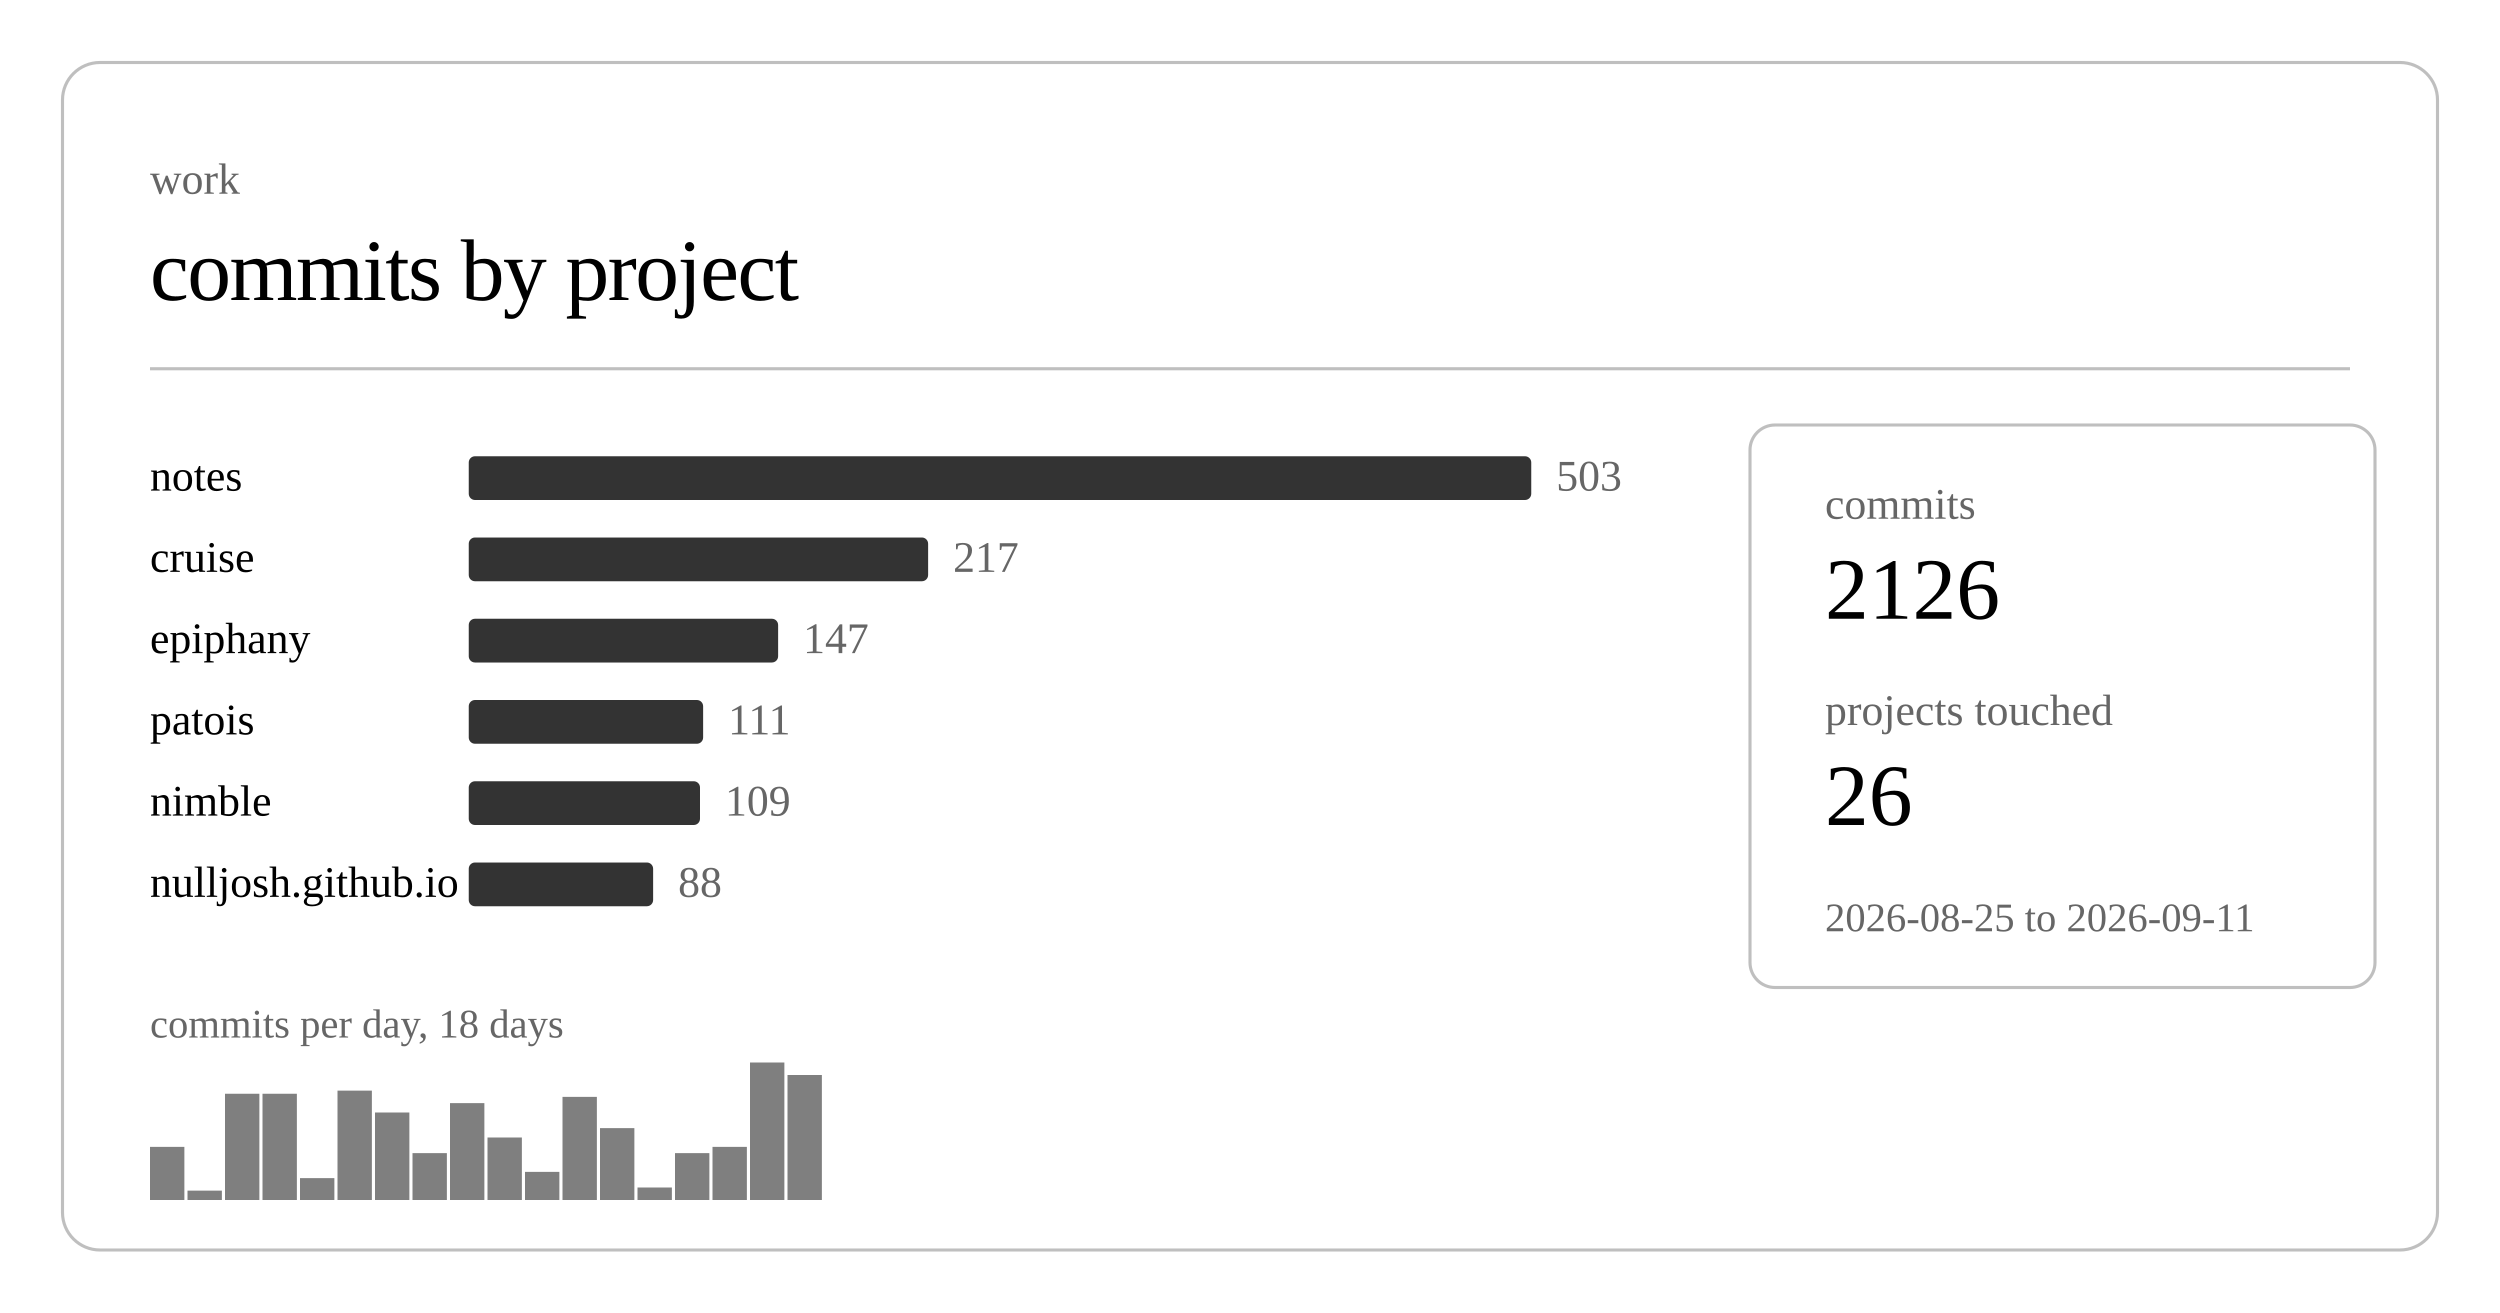
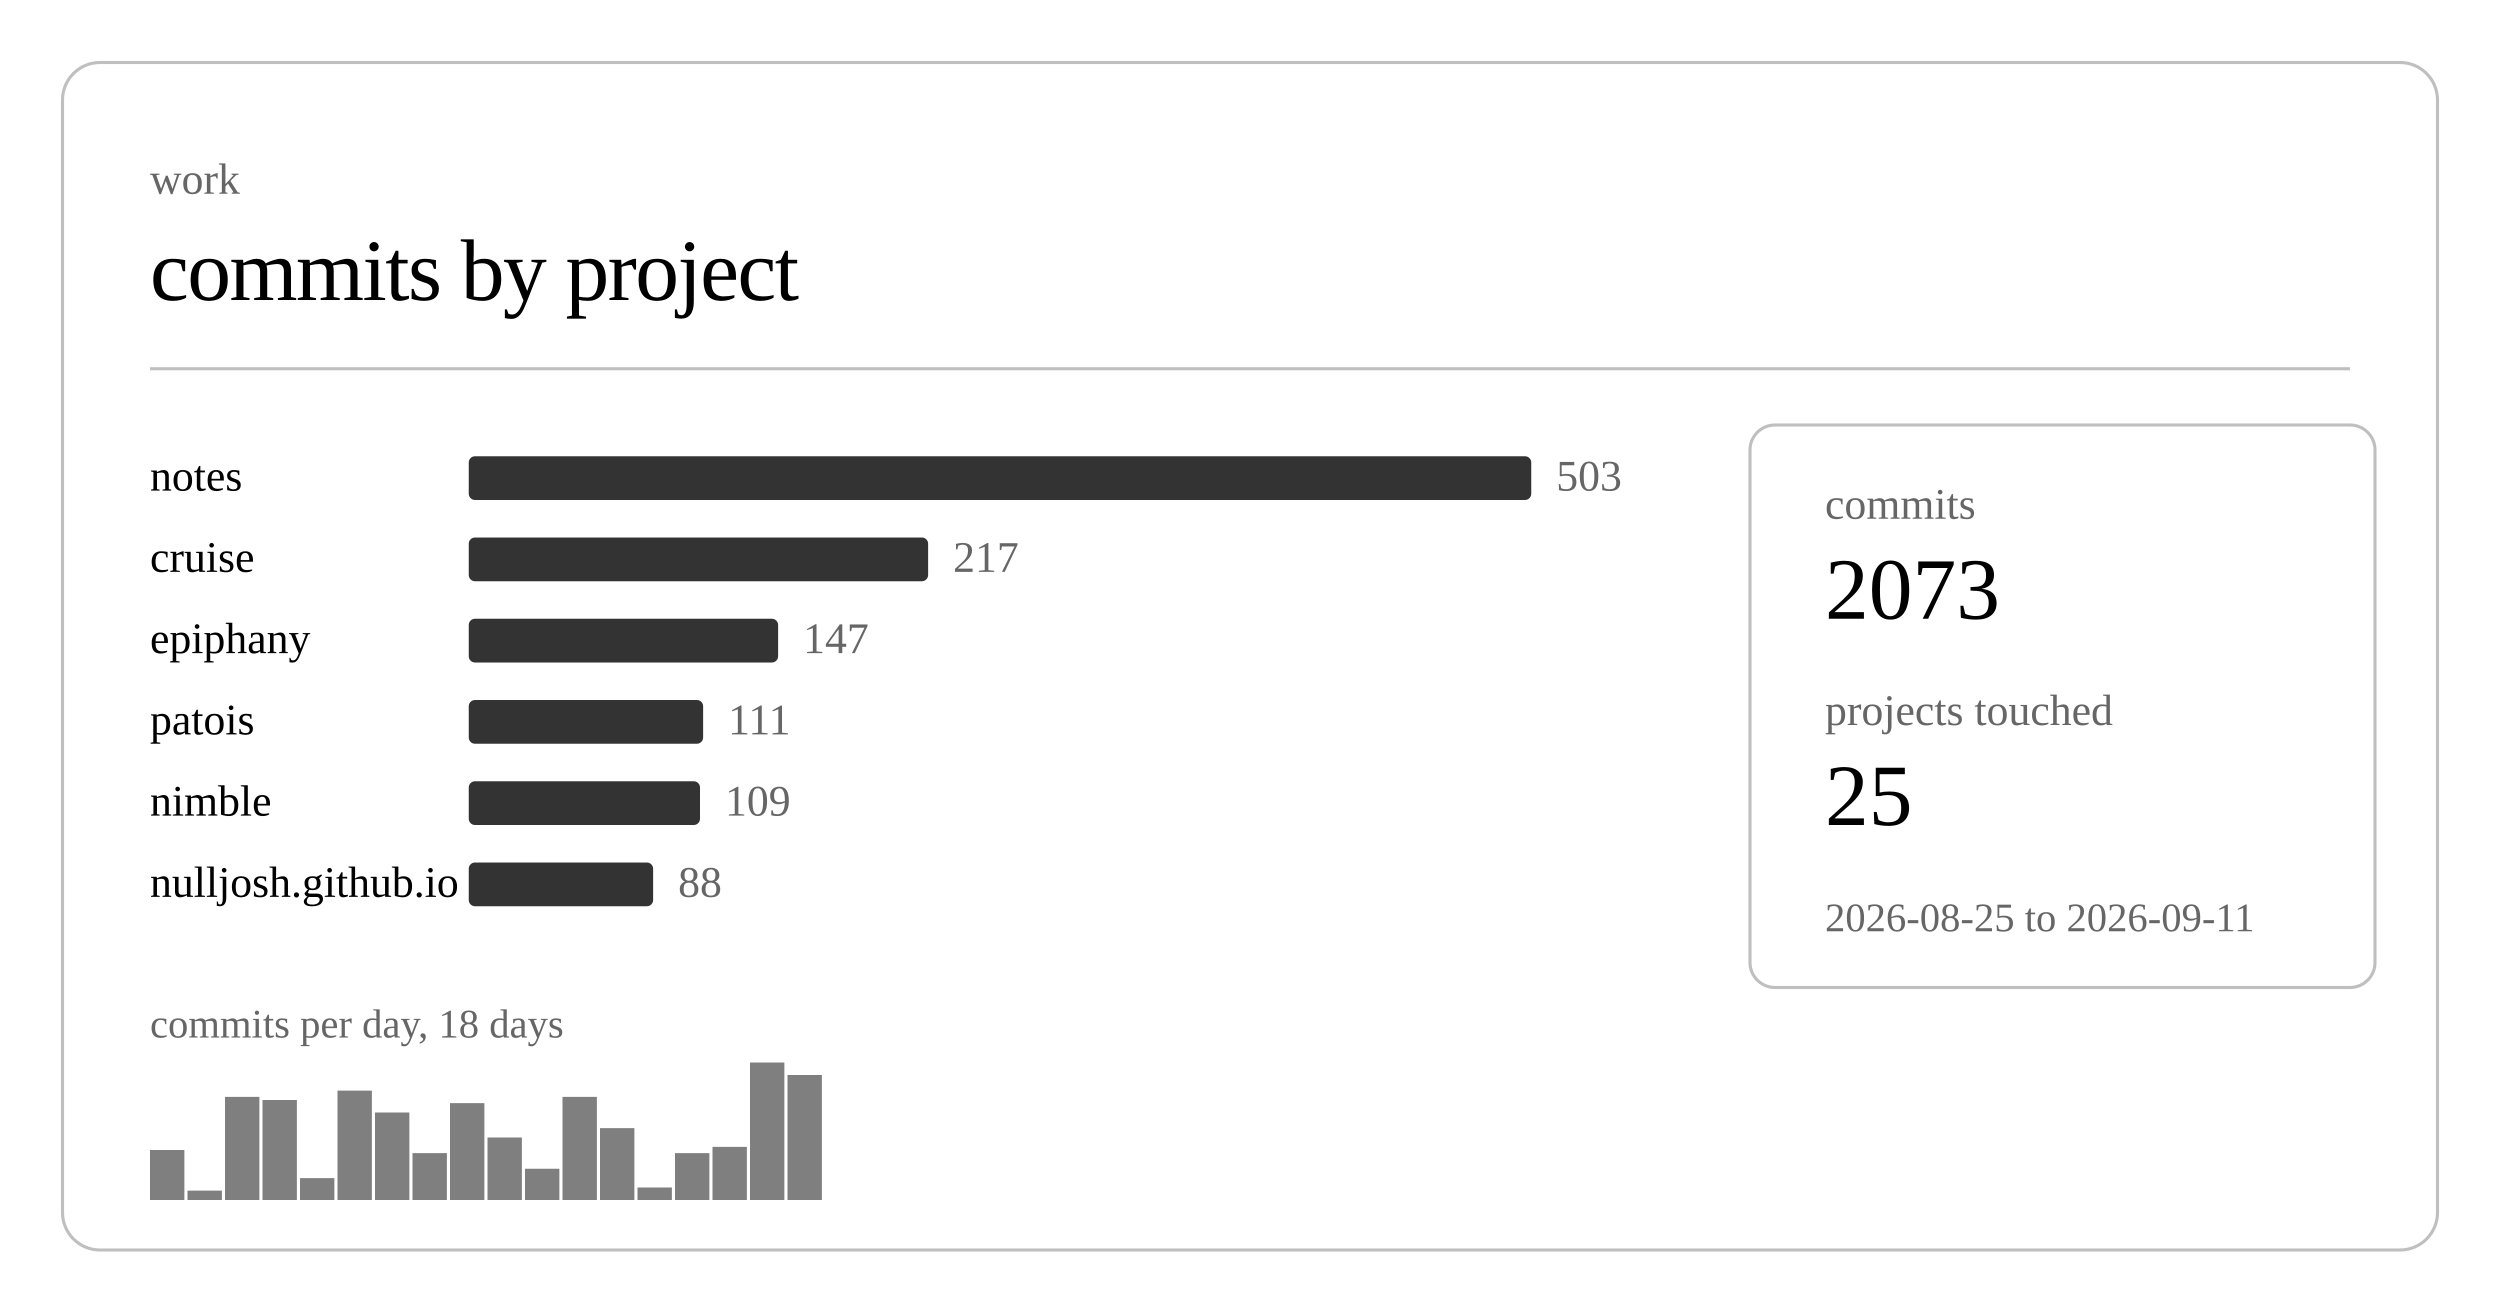
<svg xmlns="http://www.w3.org/2000/svg" class="post-header-svg graph-svg" viewBox="0 0 800 420" width="800" height="420">
  <rect x="20" y="20" width="760" height="380" rx="12" ry="12" fill="none" stroke="currentColor" stroke-width="1" opacity="0.25" />
  <text fill="currentColor" x="48" y="62" font-size="14" opacity="0.6">work</text>
  <text fill="currentColor" x="48" y="96" font-size="28" font-weight="300" letter-spacing="-0.5">commits by project</text>
  <line stroke="currentColor" x1="48" y1="118" x2="752" y2="118" stroke-width="1" opacity="0.25" />
  <a href="https://github.com/nulljosh/notes">
    <text fill="currentColor" x="48" y="157" font-size="14">notes</text>
  </a>
  <rect x="150" y="146" width="340" height="14" rx="2" fill="currentColor" opacity="0.8" />
  <text fill="currentColor" x="498" y="157" font-size="14" opacity="0.6">503</text>
  <a href="https://github.com/nulljosh/cruise">
    <text fill="currentColor" x="48" y="183" font-size="14">cruise</text>
  </a>
  <rect x="150" y="172" width="147" height="14" rx="2" fill="currentColor" opacity="0.8" />
  <text fill="currentColor" x="305" y="183" font-size="14" opacity="0.6">217</text>
  <a href="https://github.com/nulljosh/epiphany">
    <text fill="currentColor" x="48" y="209" font-size="14">epiphany</text>
  </a>
  <rect x="150" y="198" width="99" height="14" rx="2" fill="currentColor" opacity="0.8" />
  <text fill="currentColor" x="257" y="209" font-size="14" opacity="0.6">147</text>
  <a href="https://github.com/nulljosh/patois">
    <text fill="currentColor" x="48" y="235" font-size="14">patois</text>
  </a>
  <rect x="150" y="224" width="75" height="14" rx="2" fill="currentColor" opacity="0.8" />
  <text fill="currentColor" x="233" y="235" font-size="14" opacity="0.6">111</text>
  <a href="https://github.com/nulljosh/nimble">
    <text fill="currentColor" x="48" y="261" font-size="14">nimble</text>
  </a>
  <rect x="150" y="250" width="74" height="14" rx="2" fill="currentColor" opacity="0.8" />
  <text fill="currentColor" x="232" y="261" font-size="14" opacity="0.6">109</text>
  <a href="https://github.com/nulljosh/nulljosh.github.io">
    <text fill="currentColor" x="48" y="287" font-size="14">nulljosh.github.io</text>
  </a>
  <rect x="150" y="276" width="59" height="14" rx="2" fill="currentColor" opacity="0.8" />
  <text fill="currentColor" x="217" y="287" font-size="14" opacity="0.6">88</text>
-   <rect x="48.0" y="367" width="11.0" height="17" fill="currentColor" opacity="0.5" />
+   <rect x="48.0" y="368" width="11.0" height="16" fill="currentColor" opacity="0.5" />
  <rect x="60.0" y="381" width="11.0" height="3" fill="currentColor" opacity="0.5" />
-   <rect x="72.0" y="350" width="11.0" height="34" fill="currentColor" opacity="0.5" />
-   <rect x="84.0" y="350" width="11.0" height="34" fill="currentColor" opacity="0.5" />
+   <rect x="72.0" y="351" width="11.0" height="33" fill="currentColor" opacity="0.5" />
+   <rect x="84.0" y="352" width="11.0" height="32" fill="currentColor" opacity="0.5" />
  <rect x="96.0" y="377" width="11.0" height="7" fill="currentColor" opacity="0.5" />
  <rect x="108.0" y="349" width="11.0" height="35" fill="currentColor" opacity="0.5" />
  <rect x="120.0" y="356" width="11.0" height="28" fill="currentColor" opacity="0.5" />
  <rect x="132.0" y="369" width="11.0" height="15" fill="currentColor" opacity="0.5" />
  <rect x="144.0" y="353" width="11.0" height="31" fill="currentColor" opacity="0.5" />
  <rect x="156.0" y="364" width="11.0" height="20" fill="currentColor" opacity="0.5" />
-   <rect x="168.0" y="375" width="11.0" height="9" fill="currentColor" opacity="0.5" />
+   <rect x="168.0" y="374" width="11.0" height="10" fill="currentColor" opacity="0.5" />
  <rect x="180.0" y="351" width="11.0" height="33" fill="currentColor" opacity="0.5" />
  <rect x="192.0" y="361" width="11.0" height="23" fill="currentColor" opacity="0.5" />
  <rect x="204.0" y="380" width="11.0" height="4" fill="currentColor" opacity="0.5" />
  <rect x="216.0" y="369" width="11.0" height="15" fill="currentColor" opacity="0.5" />
  <rect x="228.0" y="367" width="11.0" height="17" fill="currentColor" opacity="0.5" />
  <rect x="240.0" y="340" width="11.0" height="44" fill="currentColor" opacity="0.5" />
  <rect x="252.0" y="344" width="11.0" height="40" fill="currentColor" opacity="0.5" />
  <text fill="currentColor" x="48" y="332" font-size="13" opacity="0.6">commits per day, 18 days</text>
  <rect x="560" y="136" width="200" height="180" rx="8" ry="8" fill="none" stroke="currentColor" stroke-width="1" opacity="0.25" />
  <text fill="currentColor" x="584" y="166" font-size="14" opacity="0.6">commits</text>
-   <text fill="currentColor" x="584" y="198" font-size="28" font-weight="500">2126</text>
+   <text fill="currentColor" x="584" y="198" font-size="28" font-weight="500">2073</text>
  <text fill="currentColor" x="584" y="232" font-size="14" opacity="0.6">projects touched</text>
-   <text fill="currentColor" x="584" y="264" font-size="28" font-weight="500">26</text>
+   <text fill="currentColor" x="584" y="264" font-size="28" font-weight="500">25</text>
  <text fill="currentColor" x="584" y="298" font-size="13" opacity="0.6">2026-08-25 to 2026-09-11</text>
</svg>
